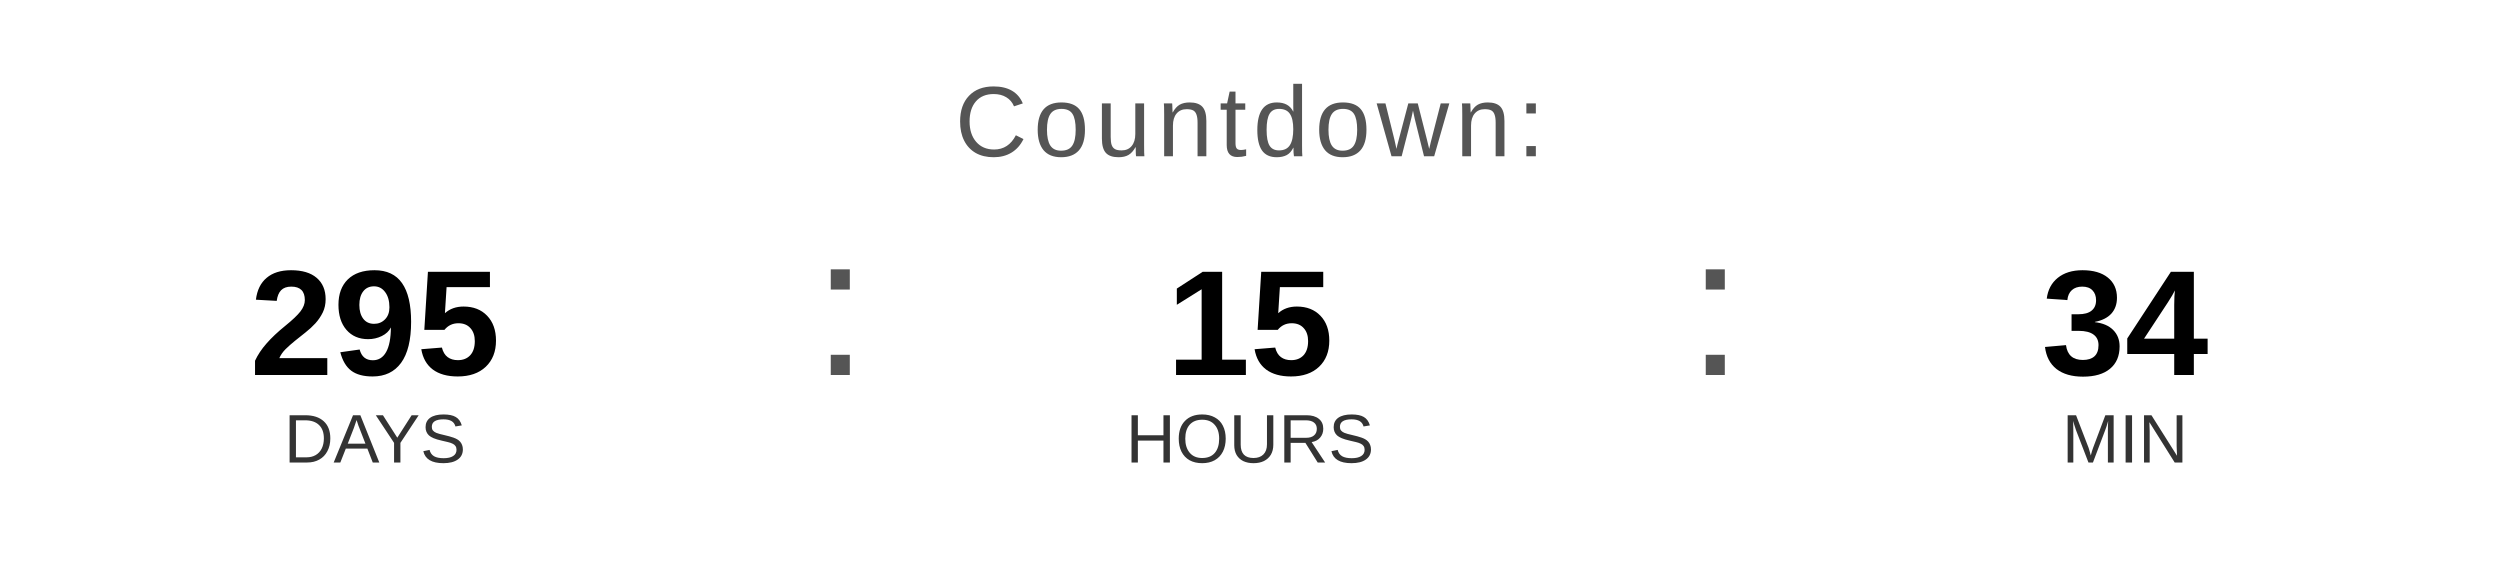
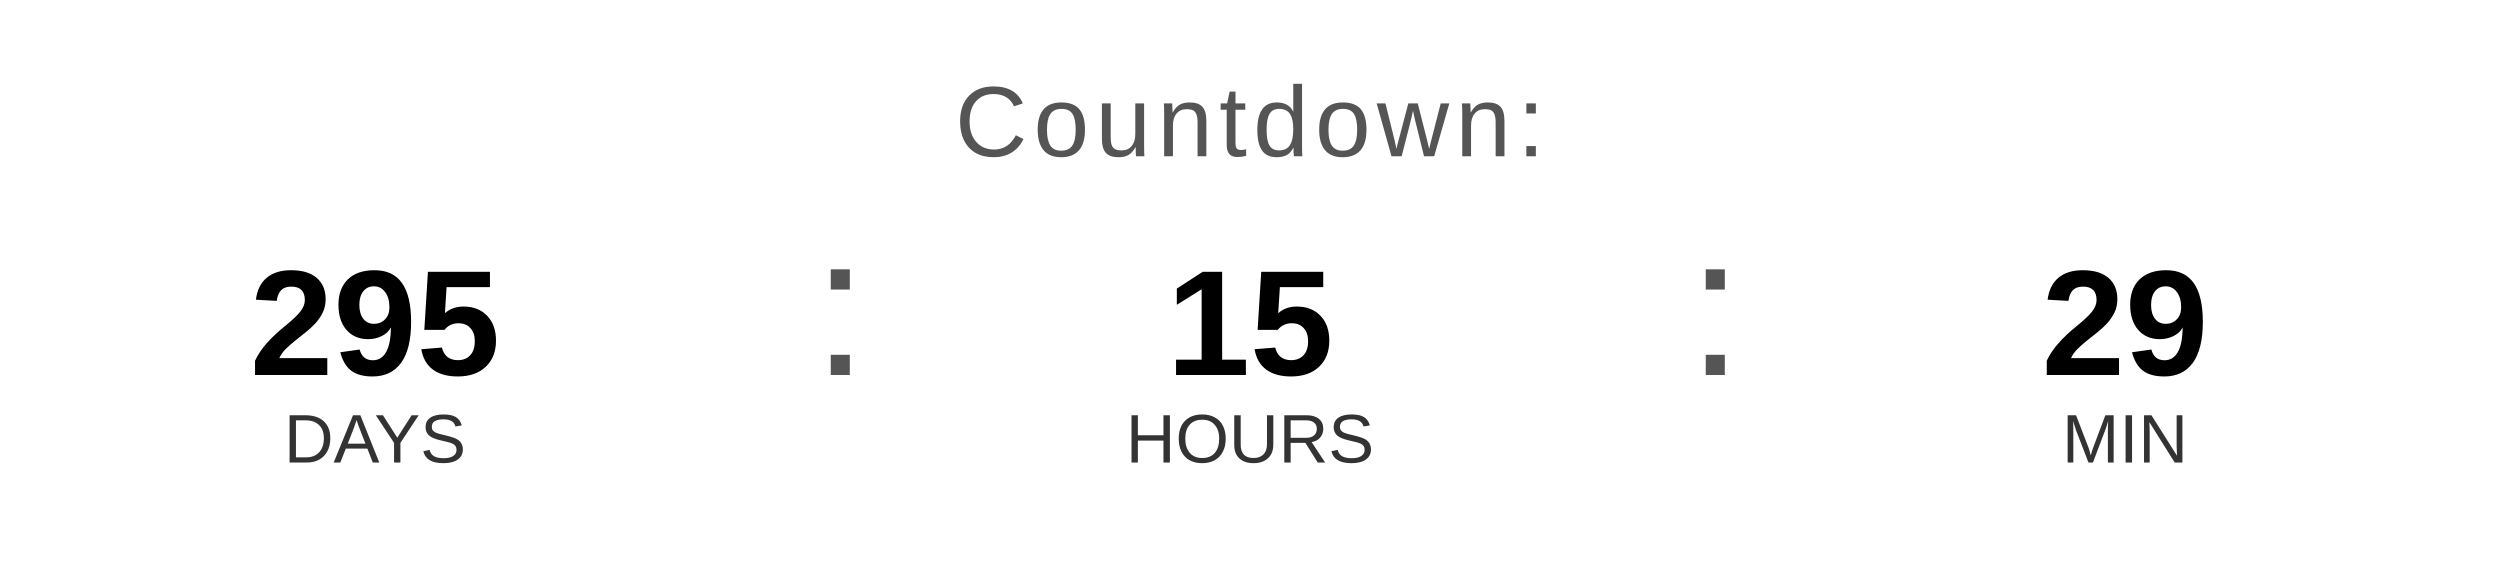
<svg xmlns="http://www.w3.org/2000/svg" width="400" height="90" viewBox="0 0 400 90">
  <text x="200" y="25" font-family="Arial, Helvetica, sans-serif" font-size="16" fill="#555555" text-anchor="middle" letter-spacing="1">
    Countdown:
  </text>
  <text x="60" y="60" font-family="Arial, Helvetica, sans-serif" font-size="24" font-weight="bold" fill="#000000" text-anchor="middle">295</text>
  <text x="60" y="74" font-family="Arial, Helvetica, sans-serif" font-size="11" fill="#333333" text-anchor="middle">DAYS</text>
  <text x="130" y="60" font-family="Arial, sans-serif" font-size="32" fill="#555555">:</text>
  <text x="200" y="60" font-family="Arial, Helvetica, sans-serif" font-size="24" font-weight="bold" fill="#000000" text-anchor="middle">15</text>
  <text x="200" y="74" font-family="Arial, Helvetica, sans-serif" font-size="11" fill="#333333" text-anchor="middle">HOURS</text>
  <text x="270" y="60" font-family="Arial, sans-serif" font-size="32" fill="#555555">:</text>
-   <text x="340" y="60" font-family="Arial, Helvetica, sans-serif" font-size="24" font-weight="bold" fill="#000000" text-anchor="middle">34</text>
+   <text x="340" y="60" font-family="Arial, Helvetica, sans-serif" font-size="24" font-weight="bold" fill="#000000" text-anchor="middle">29</text>
  <text x="340" y="74" font-family="Arial, Helvetica, sans-serif" font-size="11" fill="#333333" text-anchor="middle">MIN</text>
</svg>
